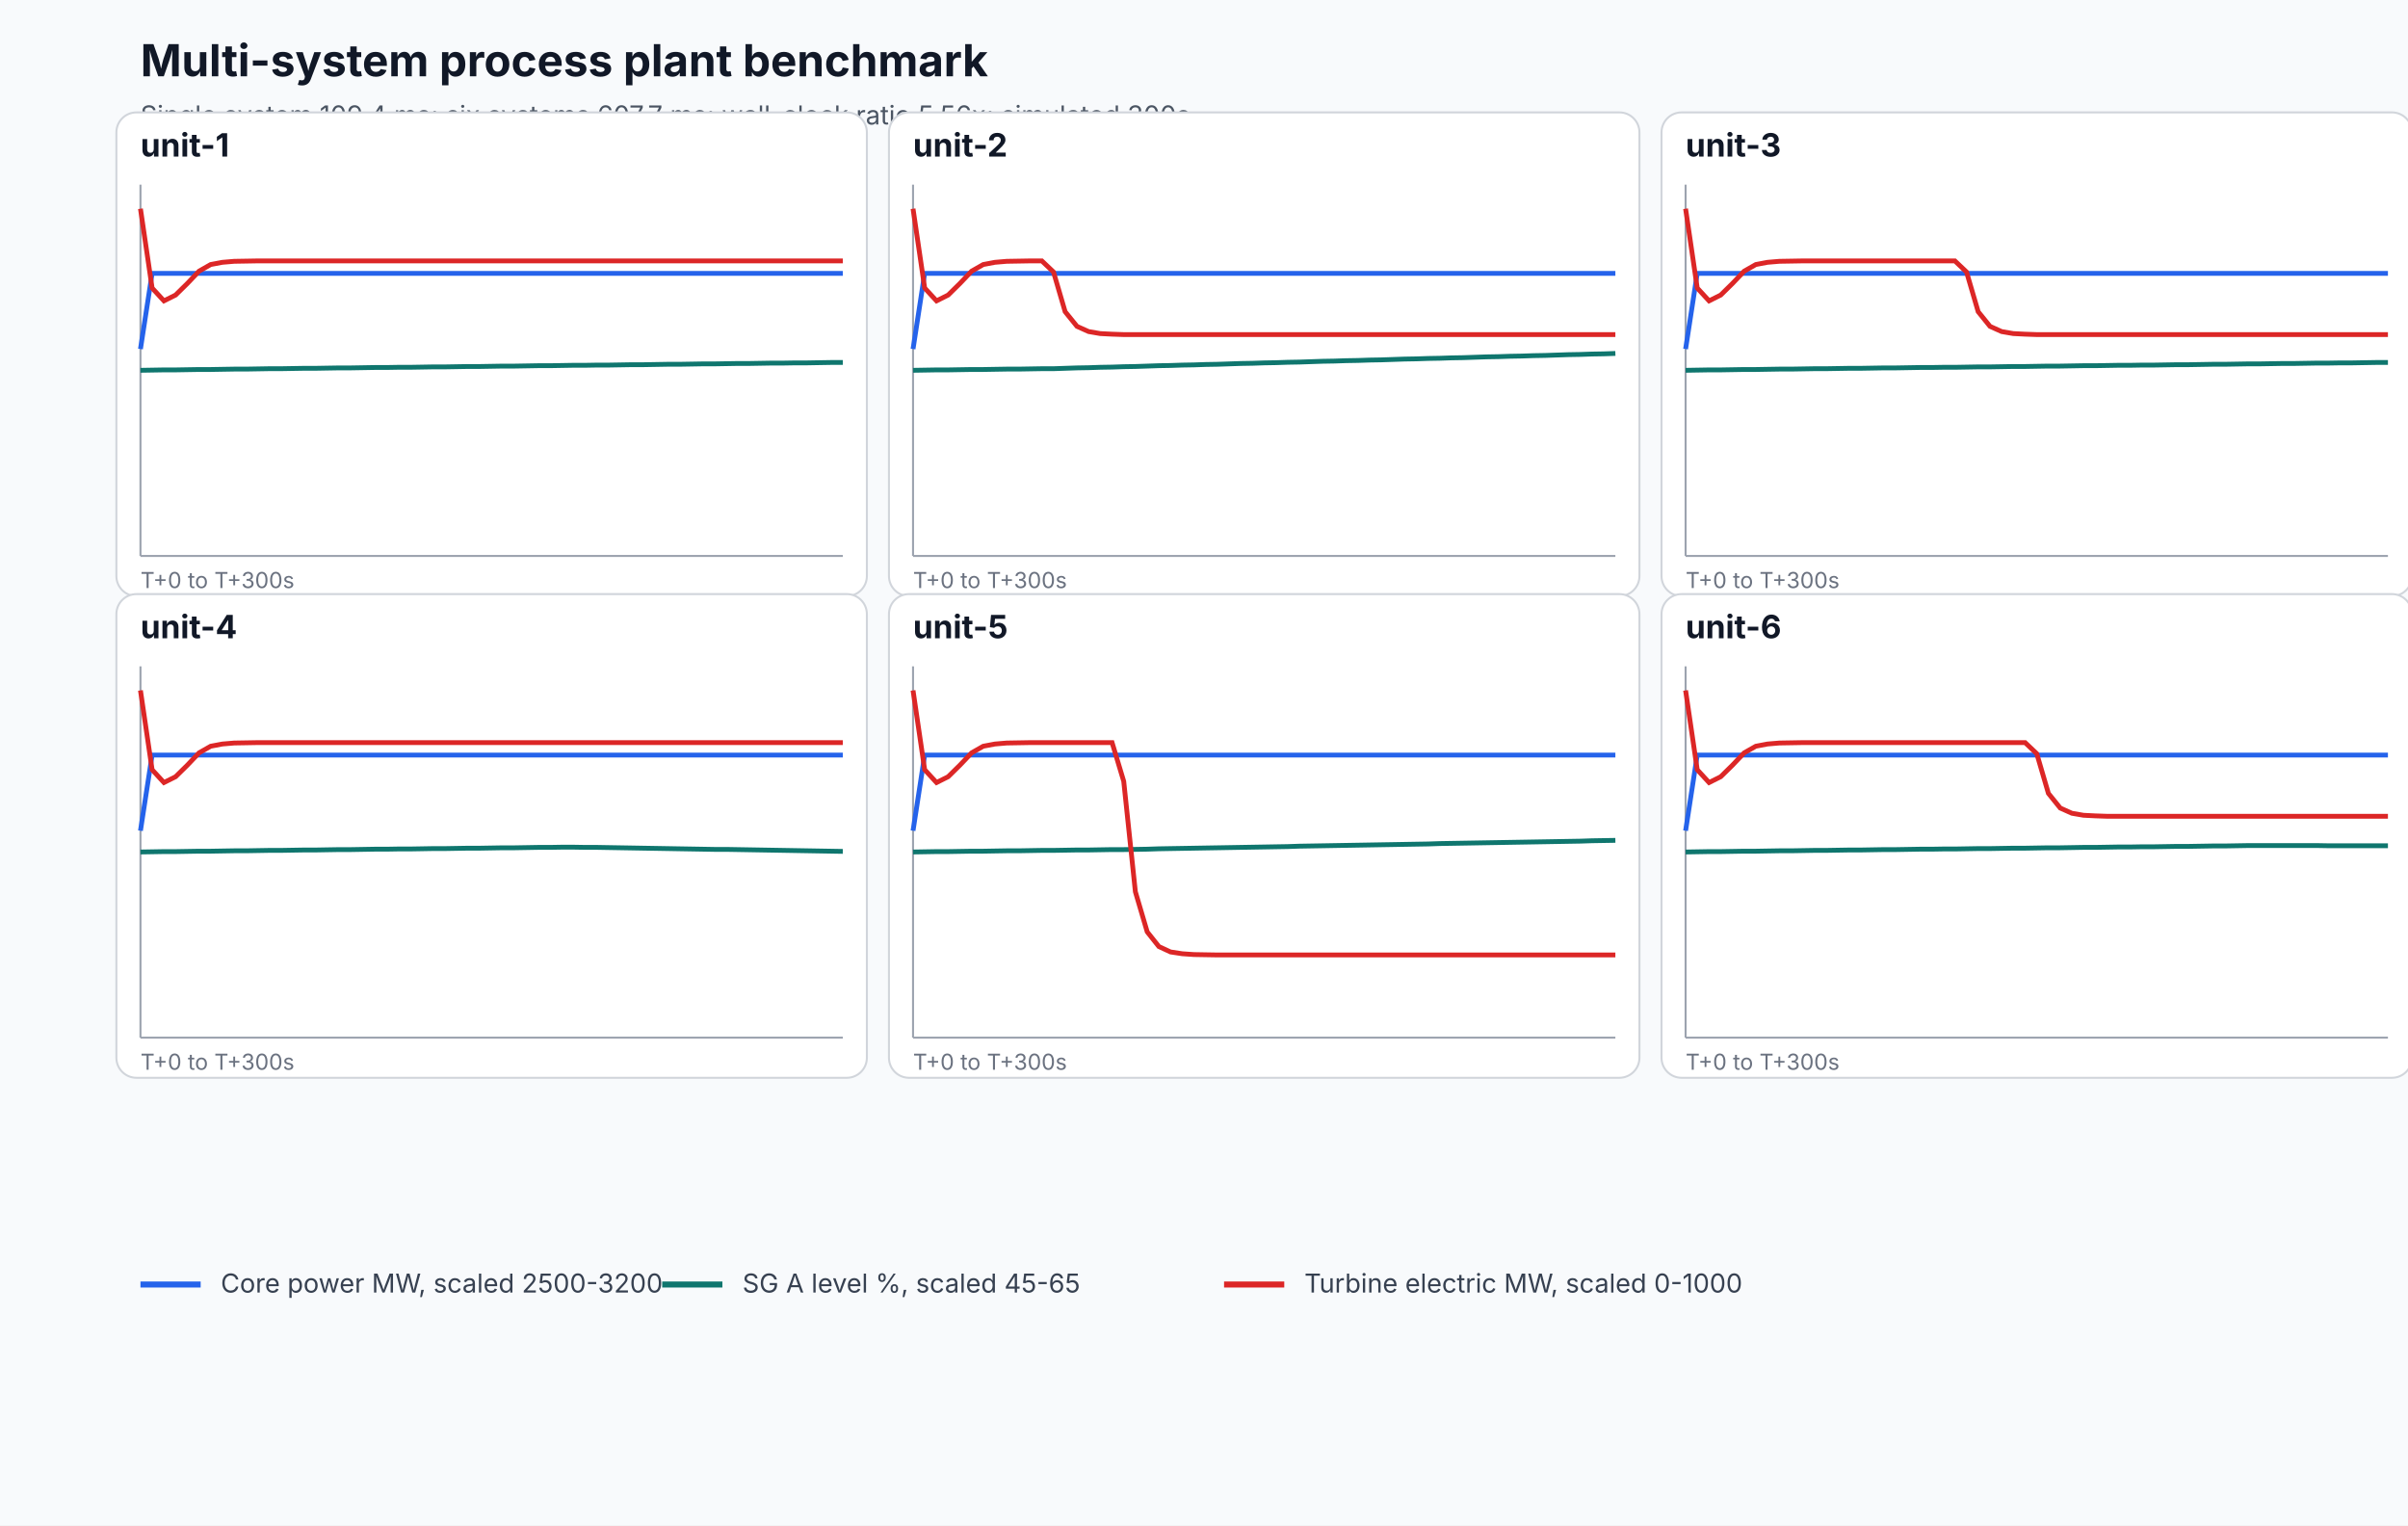
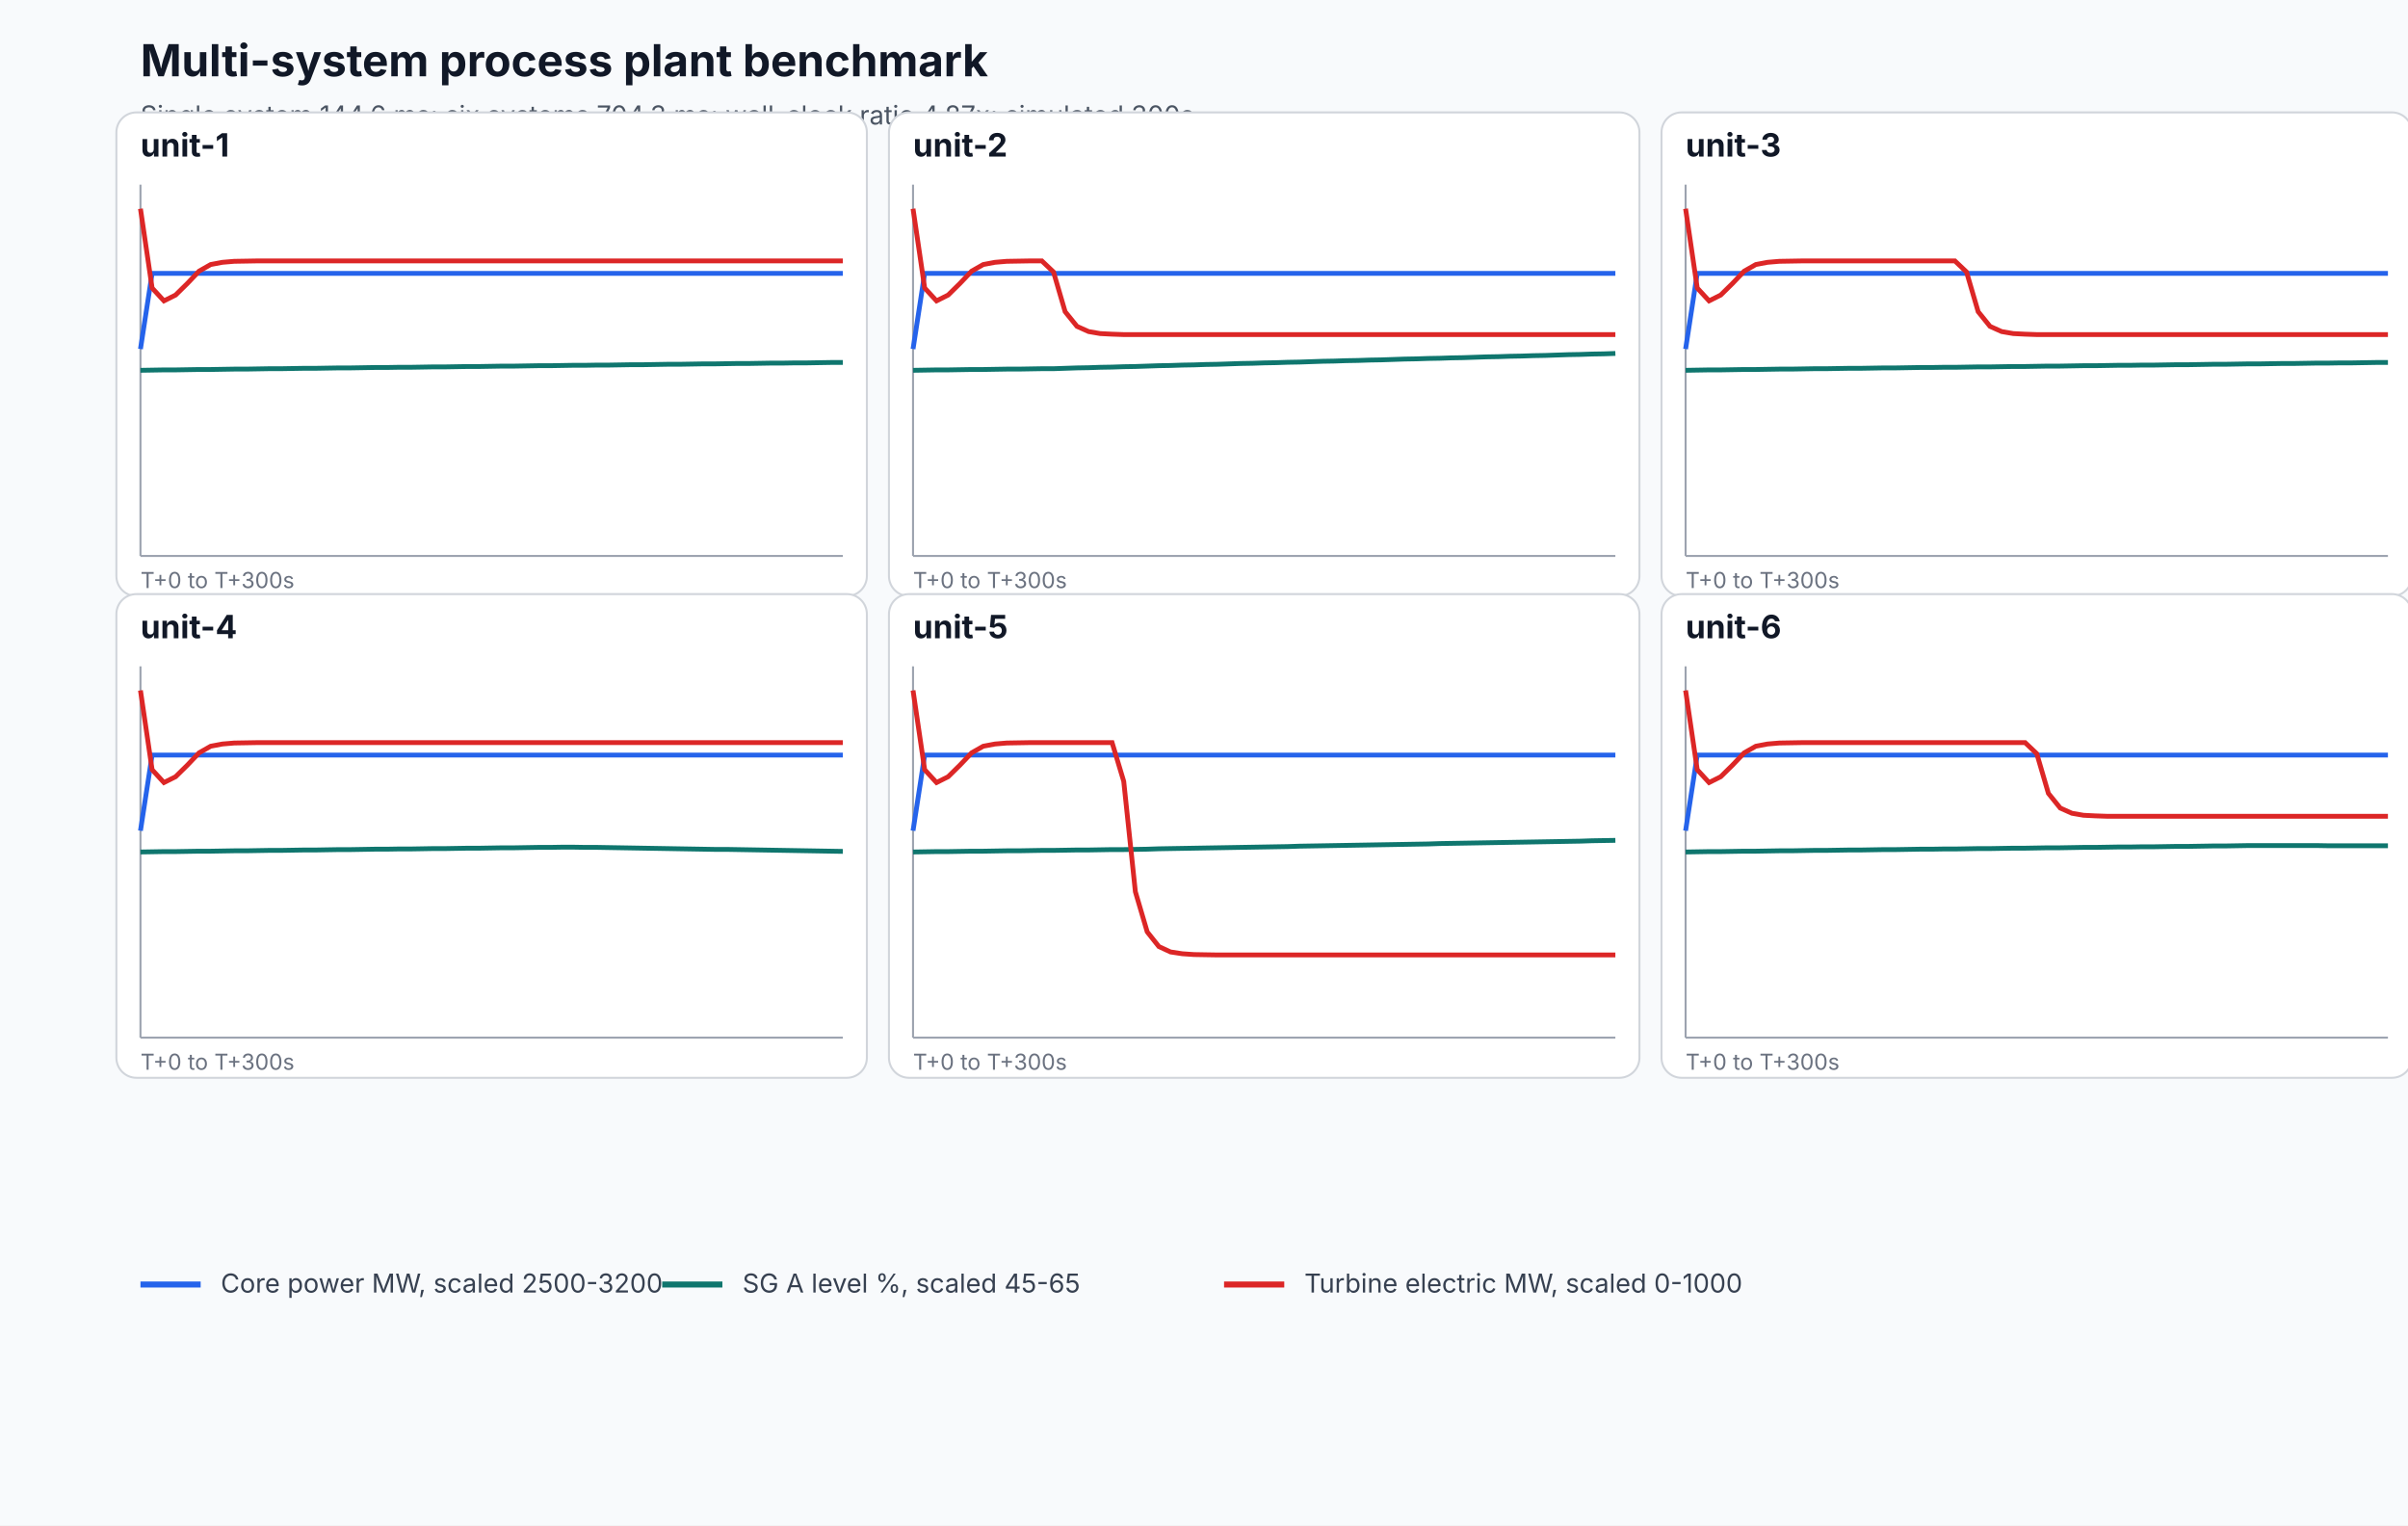
<svg xmlns="http://www.w3.org/2000/svg" width="1200" height="760" viewBox="0 0 1200 760" role="img" aria-labelledby="title desc">
  <rect width="100%" height="100%" fill="#f8fafc" />
  <text x="70" y="38" font-family="Inter, system-ui, sans-serif" font-size="22" font-weight="700" fill="#111827">Multi-system process plant benchmark</text>
-   <text x="70" y="62" font-family="Inter, system-ui, sans-serif" font-size="13" fill="#4b5563">Single system 109.4 ms; six systems 607.7 ms; wall-clock ratio 5.56x; simulated 300s.</text>
+   <text x="70" y="62" font-family="Inter, system-ui, sans-serif" font-size="13" fill="#4b5563">Single system 144.6 ms; six systems 704.3 ms; wall-clock ratio 4.87x; simulated 300s.</text>
  <g>
    <rect x="58" y="56" width="374" height="241" rx="10" fill="#ffffff" stroke="#d1d5db" />
    <text x="70" y="78" font-family="Inter, system-ui, sans-serif" font-size="16" font-weight="700" fill="#111827">unit-1</text>
    <line x1="70" y1="277" x2="420" y2="277" stroke="#9ca3af" />
    <line x1="70" y1="92" x2="70" y2="277" stroke="#9ca3af" />
    <path d="M 70.0 173.9 L 75.8 136.2 L 81.7 136.2 L 87.5 136.2 L 93.3 136.2 L 99.2 136.2 L 105.0 136.2 L 110.8 136.2 L 116.7 136.2 L 122.5 136.2 L 128.3 136.2 L 134.2 136.2 L 140.0 136.2 L 145.8 136.2 L 151.7 136.2 L 157.5 136.2 L 163.3 136.2 L 169.2 136.2 L 175.0 136.2 L 180.8 136.2 L 186.7 136.2 L 192.5 136.2 L 198.3 136.2 L 204.2 136.2 L 210.0 136.2 L 215.8 136.2 L 221.7 136.2 L 227.5 136.2 L 233.3 136.2 L 239.2 136.2 L 245.0 136.2 L 250.8 136.2 L 256.7 136.2 L 262.5 136.2 L 268.3 136.2 L 274.2 136.2 L 280.0 136.2 L 285.8 136.2 L 291.7 136.2 L 297.5 136.2 L 303.3 136.2 L 309.2 136.2 L 315.0 136.2 L 320.8 136.2 L 326.7 136.2 L 332.5 136.2 L 338.3 136.2 L 344.2 136.2 L 350.0 136.2 L 355.8 136.2 L 361.7 136.2 L 367.5 136.2 L 373.3 136.2 L 379.2 136.2 L 385.0 136.2 L 390.8 136.2 L 396.7 136.2 L 402.5 136.2 L 408.3 136.2 L 414.2 136.2 L 420.0 136.2" fill="none" stroke="#2563eb" stroke-width="2.4" />
    <path d="M 70.0 184.5 L 75.8 184.4 L 81.7 184.3 L 87.5 184.3 L 93.3 184.2 L 99.2 184.1 L 105.0 184.1 L 110.8 184.0 L 116.7 183.9 L 122.5 183.9 L 128.3 183.8 L 134.2 183.7 L 140.0 183.7 L 145.8 183.6 L 151.7 183.5 L 157.5 183.5 L 163.3 183.4 L 169.2 183.3 L 175.0 183.3 L 180.8 183.2 L 186.7 183.1 L 192.5 183.1 L 198.3 183.0 L 204.2 183.0 L 210.0 182.9 L 215.8 182.8 L 221.7 182.8 L 227.5 182.7 L 233.3 182.6 L 239.2 182.6 L 245.0 182.5 L 250.8 182.4 L 256.7 182.4 L 262.5 182.3 L 268.3 182.2 L 274.2 182.2 L 280.0 182.1 L 285.8 182.0 L 291.7 182.0 L 297.5 181.9 L 303.3 181.9 L 309.2 181.8 L 315.0 181.7 L 320.8 181.7 L 326.7 181.6 L 332.5 181.5 L 338.3 181.5 L 344.2 181.4 L 350.0 181.3 L 355.8 181.3 L 361.7 181.2 L 367.5 181.1 L 373.3 181.1 L 379.2 181.0 L 385.0 180.9 L 390.8 180.9 L 396.7 180.8 L 402.5 180.8 L 408.3 180.7 L 414.2 180.6 L 420.0 180.6" fill="none" stroke="#0f766e" stroke-width="2.4" />
    <path d="M 70.0 104.0 L 75.8 143.5 L 81.7 149.9 L 87.5 147.0 L 93.3 141.3 L 99.2 135.1 L 105.0 131.8 L 110.8 130.7 L 116.7 130.2 L 122.5 130.1 L 128.3 130.0 L 134.2 130.0 L 140.0 130.0 L 145.8 130.0 L 151.7 130.0 L 157.5 130.0 L 163.3 130.0 L 169.2 130.0 L 175.0 130.0 L 180.8 130.0 L 186.7 130.0 L 192.5 130.0 L 198.3 130.0 L 204.2 130.0 L 210.0 130.0 L 215.8 130.0 L 221.7 130.0 L 227.5 130.0 L 233.3 130.0 L 239.2 130.0 L 245.0 130.0 L 250.8 130.0 L 256.7 130.0 L 262.5 130.0 L 268.3 130.0 L 274.2 130.0 L 280.0 130.0 L 285.8 130.0 L 291.7 130.0 L 297.5 130.0 L 303.3 130.0 L 309.2 130.0 L 315.0 130.0 L 320.8 130.0 L 326.7 130.0 L 332.5 130.0 L 338.3 130.0 L 344.2 130.0 L 350.0 130.0 L 355.8 130.0 L 361.7 130.0 L 367.5 130.0 L 373.3 130.0 L 379.2 130.0 L 385.0 130.0 L 390.8 130.0 L 396.7 130.0 L 402.5 130.0 L 408.3 130.0 L 414.2 130.0 L 420.0 130.0" fill="none" stroke="#dc2626" stroke-width="2.4" />
    <text x="70" y="293" font-family="Inter, system-ui, sans-serif" font-size="11" fill="#6b7280">T+0 to T+300s</text>
  </g>
  <g>
    <rect x="443" y="56" width="374" height="241" rx="10" fill="#ffffff" stroke="#d1d5db" />
    <text x="455" y="78" font-family="Inter, system-ui, sans-serif" font-size="16" font-weight="700" fill="#111827">unit-2</text>
    <line x1="455" y1="277" x2="805" y2="277" stroke="#9ca3af" />
    <line x1="455" y1="92" x2="455" y2="277" stroke="#9ca3af" />
    <path d="M 455.0 173.9 L 460.8 136.2 L 466.7 136.2 L 472.5 136.2 L 478.3 136.2 L 484.2 136.2 L 490.0 136.2 L 495.8 136.2 L 501.7 136.2 L 507.5 136.2 L 513.3 136.2 L 519.2 136.2 L 525.0 136.2 L 530.8 136.2 L 536.7 136.2 L 542.5 136.2 L 548.3 136.2 L 554.2 136.2 L 560.0 136.2 L 565.8 136.2 L 571.7 136.2 L 577.5 136.2 L 583.3 136.2 L 589.2 136.2 L 595.0 136.2 L 600.8 136.2 L 606.7 136.2 L 612.5 136.2 L 618.3 136.2 L 624.2 136.2 L 630.0 136.2 L 635.8 136.2 L 641.7 136.2 L 647.5 136.2 L 653.3 136.2 L 659.2 136.2 L 665.0 136.2 L 670.8 136.2 L 676.7 136.2 L 682.5 136.2 L 688.3 136.2 L 694.2 136.2 L 700.0 136.2 L 705.8 136.2 L 711.7 136.2 L 717.5 136.2 L 723.3 136.2 L 729.2 136.2 L 735.0 136.2 L 740.8 136.2 L 746.7 136.2 L 752.5 136.2 L 758.3 136.2 L 764.2 136.2 L 770.0 136.2 L 775.8 136.2 L 781.7 136.2 L 787.5 136.2 L 793.3 136.2 L 799.2 136.2 L 805.0 136.2" fill="none" stroke="#2563eb" stroke-width="2.4" />
    <path d="M 455.0 184.5 L 460.8 184.4 L 466.7 184.3 L 472.5 184.3 L 478.3 184.2 L 484.2 184.1 L 490.0 184.1 L 495.8 184.0 L 501.7 183.9 L 507.5 183.9 L 513.3 183.8 L 519.2 183.7 L 525.0 183.7 L 530.8 183.5 L 536.7 183.3 L 542.5 183.2 L 548.3 183.0 L 554.2 182.9 L 560.0 182.7 L 565.8 182.6 L 571.7 182.4 L 577.5 182.2 L 583.3 182.1 L 589.2 181.9 L 595.0 181.8 L 600.8 181.6 L 606.7 181.5 L 612.5 181.3 L 618.3 181.1 L 624.2 181.0 L 630.0 180.8 L 635.8 180.7 L 641.7 180.5 L 647.5 180.4 L 653.3 180.2 L 659.2 180.0 L 665.0 179.9 L 670.8 179.7 L 676.7 179.6 L 682.5 179.4 L 688.3 179.3 L 694.2 179.1 L 700.0 178.9 L 705.8 178.8 L 711.7 178.6 L 717.5 178.5 L 723.3 178.3 L 729.2 178.2 L 735.0 178.0 L 740.8 177.8 L 746.7 177.7 L 752.5 177.5 L 758.3 177.4 L 764.2 177.2 L 770.0 177.1 L 775.8 176.9 L 781.7 176.7 L 787.5 176.6 L 793.3 176.4 L 799.2 176.3 L 805.0 176.1" fill="none" stroke="#0f766e" stroke-width="2.4" />
    <path d="M 455.0 104.0 L 460.8 143.5 L 466.7 149.9 L 472.5 147.0 L 478.3 141.3 L 484.2 135.1 L 490.0 131.8 L 495.8 130.7 L 501.7 130.2 L 507.5 130.1 L 513.3 130.0 L 519.2 130.0 L 525.0 135.5 L 530.8 155.3 L 536.7 162.6 L 542.5 165.2 L 548.3 166.2 L 554.2 166.5 L 560.0 166.7 L 565.8 166.7 L 571.7 166.7 L 577.5 166.7 L 583.3 166.7 L 589.2 166.7 L 595.0 166.7 L 600.8 166.7 L 606.7 166.7 L 612.5 166.7 L 618.3 166.7 L 624.2 166.7 L 630.0 166.7 L 635.8 166.7 L 641.7 166.7 L 647.5 166.7 L 653.3 166.7 L 659.2 166.7 L 665.0 166.7 L 670.8 166.7 L 676.7 166.7 L 682.5 166.7 L 688.3 166.7 L 694.2 166.7 L 700.0 166.7 L 705.8 166.7 L 711.7 166.7 L 717.5 166.7 L 723.3 166.7 L 729.2 166.7 L 735.0 166.7 L 740.8 166.7 L 746.7 166.7 L 752.5 166.7 L 758.3 166.7 L 764.2 166.7 L 770.0 166.7 L 775.8 166.7 L 781.7 166.7 L 787.5 166.7 L 793.3 166.7 L 799.2 166.7 L 805.0 166.7" fill="none" stroke="#dc2626" stroke-width="2.4" />
    <text x="455" y="293" font-family="Inter, system-ui, sans-serif" font-size="11" fill="#6b7280">T+0 to T+300s</text>
  </g>
  <g>
    <rect x="828" y="56" width="374" height="241" rx="10" fill="#ffffff" stroke="#d1d5db" />
    <text x="840" y="78" font-family="Inter, system-ui, sans-serif" font-size="16" font-weight="700" fill="#111827">unit-3</text>
    <line x1="840" y1="277" x2="1190" y2="277" stroke="#9ca3af" />
    <line x1="840" y1="92" x2="840" y2="277" stroke="#9ca3af" />
    <path d="M 840.0 173.9 L 845.8 136.2 L 851.7 136.2 L 857.5 136.2 L 863.3 136.2 L 869.2 136.2 L 875.0 136.2 L 880.8 136.2 L 886.7 136.2 L 892.5 136.2 L 898.3 136.2 L 904.2 136.2 L 910.0 136.2 L 915.8 136.2 L 921.7 136.2 L 927.5 136.2 L 933.3 136.2 L 939.2 136.2 L 945.0 136.2 L 950.8 136.2 L 956.7 136.2 L 962.5 136.2 L 968.3 136.2 L 974.2 136.2 L 980.0 136.2 L 985.8 136.2 L 991.7 136.2 L 997.5 136.2 L 1003.3 136.2 L 1009.2 136.2 L 1015.0 136.2 L 1020.8 136.2 L 1026.7 136.2 L 1032.5 136.2 L 1038.3 136.2 L 1044.2 136.2 L 1050.0 136.2 L 1055.8 136.2 L 1061.7 136.2 L 1067.5 136.2 L 1073.3 136.2 L 1079.2 136.2 L 1085.0 136.2 L 1090.8 136.2 L 1096.7 136.2 L 1102.5 136.2 L 1108.3 136.2 L 1114.2 136.2 L 1120.0 136.2 L 1125.8 136.2 L 1131.7 136.2 L 1137.5 136.2 L 1143.3 136.2 L 1149.2 136.2 L 1155.0 136.2 L 1160.8 136.2 L 1166.7 136.2 L 1172.5 136.2 L 1178.3 136.2 L 1184.2 136.2 L 1190.0 136.2" fill="none" stroke="#2563eb" stroke-width="2.4" />
    <path d="M 840.0 184.5 L 845.8 184.4 L 851.7 184.3 L 857.5 184.3 L 863.3 184.2 L 869.2 184.1 L 875.0 184.1 L 880.8 184.0 L 886.7 183.9 L 892.5 183.9 L 898.3 183.8 L 904.2 183.7 L 910.0 183.7 L 915.8 183.6 L 921.7 183.5 L 927.5 183.5 L 933.3 183.4 L 939.2 183.3 L 945.0 183.3 L 950.8 183.2 L 956.7 183.1 L 962.5 183.1 L 968.3 183.0 L 974.2 183.0 L 980.0 182.9 L 985.8 182.8 L 991.7 182.8 L 997.5 182.7 L 1003.3 182.6 L 1009.2 182.6 L 1015.0 182.5 L 1020.8 182.4 L 1026.7 182.4 L 1032.5 182.3 L 1038.3 182.2 L 1044.2 182.2 L 1050.0 182.1 L 1055.8 182.0 L 1061.7 182.0 L 1067.5 181.9 L 1073.3 181.9 L 1079.2 181.8 L 1085.0 181.7 L 1090.8 181.7 L 1096.7 181.6 L 1102.5 181.5 L 1108.3 181.5 L 1114.2 181.4 L 1120.0 181.3 L 1125.8 181.3 L 1131.7 181.2 L 1137.5 181.1 L 1143.3 181.1 L 1149.2 181.0 L 1155.0 180.9 L 1160.8 180.9 L 1166.7 180.8 L 1172.5 180.8 L 1178.3 180.7 L 1184.2 180.6 L 1190.0 180.6" fill="none" stroke="#0f766e" stroke-width="2.4" />
    <path d="M 840.0 104.0 L 845.8 143.5 L 851.7 149.9 L 857.5 147.0 L 863.3 141.3 L 869.2 135.1 L 875.0 131.8 L 880.8 130.7 L 886.7 130.2 L 892.5 130.1 L 898.3 130.0 L 904.2 130.0 L 910.0 130.0 L 915.8 130.0 L 921.7 130.0 L 927.5 130.0 L 933.3 130.0 L 939.2 130.0 L 945.0 130.0 L 950.8 130.0 L 956.7 130.0 L 962.5 130.0 L 968.3 130.0 L 974.2 130.0 L 980.0 135.5 L 985.8 155.3 L 991.7 162.6 L 997.5 165.2 L 1003.3 166.2 L 1009.2 166.5 L 1015.0 166.7 L 1020.8 166.7 L 1026.7 166.7 L 1032.5 166.7 L 1038.3 166.7 L 1044.2 166.7 L 1050.0 166.7 L 1055.8 166.7 L 1061.7 166.7 L 1067.5 166.7 L 1073.3 166.7 L 1079.2 166.7 L 1085.0 166.7 L 1090.8 166.7 L 1096.7 166.7 L 1102.5 166.7 L 1108.3 166.7 L 1114.2 166.7 L 1120.0 166.7 L 1125.8 166.7 L 1131.7 166.7 L 1137.5 166.7 L 1143.3 166.7 L 1149.2 166.7 L 1155.0 166.7 L 1160.8 166.7 L 1166.7 166.7 L 1172.5 166.7 L 1178.3 166.7 L 1184.2 166.7 L 1190.0 166.7" fill="none" stroke="#dc2626" stroke-width="2.4" />
    <text x="840" y="293" font-family="Inter, system-ui, sans-serif" font-size="11" fill="#6b7280">T+0 to T+300s</text>
  </g>
  <g>
    <rect x="58" y="296" width="374" height="241" rx="10" fill="#ffffff" stroke="#d1d5db" />
    <text x="70" y="318" font-family="Inter, system-ui, sans-serif" font-size="16" font-weight="700" fill="#111827">unit-4</text>
    <line x1="70" y1="517" x2="420" y2="517" stroke="#9ca3af" />
    <line x1="70" y1="332" x2="70" y2="517" stroke="#9ca3af" />
    <path d="M 70.0 413.9 L 75.8 376.2 L 81.7 376.2 L 87.5 376.2 L 93.3 376.2 L 99.2 376.2 L 105.0 376.2 L 110.8 376.2 L 116.7 376.2 L 122.5 376.2 L 128.3 376.2 L 134.2 376.2 L 140.0 376.2 L 145.8 376.2 L 151.7 376.2 L 157.5 376.2 L 163.3 376.2 L 169.2 376.2 L 175.0 376.2 L 180.8 376.2 L 186.7 376.2 L 192.5 376.2 L 198.3 376.2 L 204.2 376.2 L 210.0 376.2 L 215.8 376.2 L 221.7 376.2 L 227.5 376.2 L 233.3 376.2 L 239.2 376.2 L 245.0 376.2 L 250.8 376.2 L 256.7 376.2 L 262.5 376.2 L 268.3 376.2 L 274.2 376.2 L 280.0 376.2 L 285.8 376.2 L 291.7 376.2 L 297.5 376.2 L 303.3 376.2 L 309.2 376.2 L 315.0 376.2 L 320.8 376.2 L 326.7 376.2 L 332.5 376.2 L 338.3 376.2 L 344.2 376.2 L 350.0 376.2 L 355.8 376.2 L 361.7 376.2 L 367.5 376.2 L 373.3 376.2 L 379.2 376.2 L 385.0 376.2 L 390.8 376.2 L 396.7 376.2 L 402.5 376.2 L 408.3 376.2 L 414.2 376.2 L 420.0 376.2" fill="none" stroke="#2563eb" stroke-width="2.4" />
    <path d="M 70.0 424.5 L 75.8 424.4 L 81.7 424.3 L 87.5 424.3 L 93.3 424.2 L 99.2 424.1 L 105.0 424.1 L 110.8 424.0 L 116.7 423.9 L 122.5 423.9 L 128.3 423.8 L 134.2 423.7 L 140.0 423.7 L 145.8 423.6 L 151.7 423.5 L 157.5 423.5 L 163.3 423.4 L 169.2 423.3 L 175.0 423.3 L 180.8 423.2 L 186.7 423.1 L 192.5 423.1 L 198.3 423.0 L 204.2 423.0 L 210.0 422.9 L 215.8 422.8 L 221.7 422.8 L 227.5 422.7 L 233.3 422.6 L 239.2 422.6 L 245.0 422.5 L 250.8 422.4 L 256.7 422.4 L 262.5 422.3 L 268.3 422.2 L 274.2 422.2 L 280.0 422.1 L 285.8 422.1 L 291.7 422.2 L 297.5 422.2 L 303.3 422.3 L 309.2 422.4 L 315.0 422.5 L 320.8 422.6 L 326.7 422.7 L 332.5 422.8 L 338.3 422.9 L 344.2 423.0 L 350.0 423.1 L 355.8 423.2 L 361.7 423.2 L 367.5 423.3 L 373.3 423.4 L 379.2 423.5 L 385.0 423.6 L 390.8 423.7 L 396.7 423.8 L 402.5 423.9 L 408.3 424.0 L 414.2 424.1 L 420.0 424.2" fill="none" stroke="#0f766e" stroke-width="2.4" />
    <path d="M 70.0 344.0 L 75.8 383.5 L 81.7 389.9 L 87.5 387.0 L 93.3 381.3 L 99.2 375.1 L 105.0 371.8 L 110.8 370.7 L 116.7 370.2 L 122.5 370.1 L 128.3 370.0 L 134.2 370.0 L 140.0 370.0 L 145.8 370.0 L 151.7 370.0 L 157.5 370.0 L 163.3 370.0 L 169.2 370.0 L 175.0 370.0 L 180.8 370.0 L 186.7 370.0 L 192.5 370.0 L 198.3 370.0 L 204.2 370.0 L 210.0 370.0 L 215.8 370.0 L 221.7 370.0 L 227.5 370.0 L 233.3 370.0 L 239.2 370.0 L 245.0 370.0 L 250.8 370.0 L 256.7 370.0 L 262.5 370.0 L 268.3 370.0 L 274.2 370.0 L 280.0 370.0 L 285.8 370.0 L 291.7 370.0 L 297.5 370.0 L 303.3 370.0 L 309.2 370.0 L 315.0 370.0 L 320.8 370.0 L 326.7 370.0 L 332.5 370.0 L 338.3 370.0 L 344.2 370.0 L 350.0 370.0 L 355.8 370.0 L 361.7 370.0 L 367.5 370.0 L 373.3 370.0 L 379.2 370.0 L 385.0 370.0 L 390.8 370.0 L 396.7 370.0 L 402.5 370.0 L 408.3 370.0 L 414.2 370.0 L 420.0 370.0" fill="none" stroke="#dc2626" stroke-width="2.4" />
    <text x="70" y="533" font-family="Inter, system-ui, sans-serif" font-size="11" fill="#6b7280">T+0 to T+300s</text>
  </g>
  <g>
    <rect x="443" y="296" width="374" height="241" rx="10" fill="#ffffff" stroke="#d1d5db" />
    <text x="455" y="318" font-family="Inter, system-ui, sans-serif" font-size="16" font-weight="700" fill="#111827">unit-5</text>
    <line x1="455" y1="517" x2="805" y2="517" stroke="#9ca3af" />
    <line x1="455" y1="332" x2="455" y2="517" stroke="#9ca3af" />
    <path d="M 455.0 413.9 L 460.8 376.2 L 466.7 376.2 L 472.5 376.2 L 478.3 376.2 L 484.2 376.2 L 490.0 376.2 L 495.8 376.2 L 501.7 376.2 L 507.5 376.2 L 513.3 376.2 L 519.2 376.2 L 525.0 376.2 L 530.8 376.2 L 536.7 376.2 L 542.5 376.2 L 548.3 376.2 L 554.2 376.2 L 560.0 376.2 L 565.8 376.2 L 571.7 376.2 L 577.5 376.2 L 583.3 376.2 L 589.2 376.2 L 595.0 376.2 L 600.8 376.2 L 606.7 376.2 L 612.5 376.2 L 618.3 376.2 L 624.2 376.2 L 630.0 376.2 L 635.8 376.2 L 641.7 376.2 L 647.5 376.2 L 653.3 376.2 L 659.2 376.2 L 665.0 376.2 L 670.8 376.2 L 676.7 376.2 L 682.5 376.2 L 688.3 376.2 L 694.2 376.2 L 700.0 376.2 L 705.8 376.2 L 711.7 376.2 L 717.5 376.2 L 723.3 376.2 L 729.2 376.2 L 735.0 376.2 L 740.8 376.2 L 746.7 376.2 L 752.5 376.2 L 758.3 376.2 L 764.2 376.2 L 770.0 376.2 L 775.8 376.2 L 781.7 376.2 L 787.5 376.2 L 793.3 376.2 L 799.2 376.2 L 805.0 376.2" fill="none" stroke="#2563eb" stroke-width="2.4" />
    <path d="M 455.0 424.5 L 460.8 424.4 L 466.7 424.3 L 472.5 424.3 L 478.3 424.2 L 484.2 424.1 L 490.0 424.1 L 495.8 424.0 L 501.7 423.9 L 507.5 423.9 L 513.3 423.8 L 519.2 423.7 L 525.0 423.7 L 530.8 423.6 L 536.7 423.5 L 542.5 423.5 L 548.3 423.4 L 554.2 423.3 L 560.0 423.3 L 565.8 423.2 L 571.7 423.1 L 577.5 422.9 L 583.3 422.8 L 589.2 422.7 L 595.0 422.6 L 600.8 422.5 L 606.7 422.4 L 612.5 422.3 L 618.3 422.2 L 624.2 422.1 L 630.0 422.0 L 635.8 421.9 L 641.7 421.8 L 647.5 421.6 L 653.3 421.5 L 659.2 421.4 L 665.0 421.3 L 670.8 421.2 L 676.7 421.1 L 682.5 421.0 L 688.3 420.9 L 694.2 420.8 L 700.0 420.7 L 705.8 420.6 L 711.7 420.5 L 717.5 420.3 L 723.3 420.2 L 729.2 420.1 L 735.0 420.0 L 740.8 419.9 L 746.7 419.8 L 752.5 419.7 L 758.3 419.6 L 764.2 419.5 L 770.0 419.4 L 775.8 419.3 L 781.7 419.2 L 787.5 419.1 L 793.3 418.9 L 799.2 418.8 L 805.0 418.7" fill="none" stroke="#0f766e" stroke-width="2.4" />
    <path d="M 455.0 344.0 L 460.8 383.5 L 466.7 389.9 L 472.5 387.0 L 478.3 381.3 L 484.2 375.1 L 490.0 371.8 L 495.8 370.7 L 501.7 370.2 L 507.5 370.1 L 513.3 370.0 L 519.2 370.0 L 525.0 370.0 L 530.8 370.0 L 536.7 370.0 L 542.5 370.0 L 548.3 370.0 L 554.2 370.0 L 560.0 389.3 L 565.8 444.3 L 571.7 464.3 L 577.5 471.6 L 583.3 474.3 L 589.2 475.2 L 595.0 475.6 L 600.8 475.7 L 606.7 475.8 L 612.5 475.8 L 618.3 475.8 L 624.2 475.8 L 630.0 475.8 L 635.8 475.8 L 641.7 475.8 L 647.5 475.8 L 653.3 475.8 L 659.2 475.8 L 665.0 475.8 L 670.8 475.8 L 676.7 475.8 L 682.5 475.8 L 688.3 475.8 L 694.2 475.8 L 700.0 475.8 L 705.8 475.8 L 711.7 475.8 L 717.5 475.8 L 723.3 475.8 L 729.2 475.8 L 735.0 475.8 L 740.8 475.8 L 746.7 475.8 L 752.5 475.8 L 758.3 475.8 L 764.2 475.8 L 770.0 475.8 L 775.8 475.8 L 781.7 475.8 L 787.5 475.8 L 793.3 475.8 L 799.2 475.8 L 805.0 475.8" fill="none" stroke="#dc2626" stroke-width="2.4" />
    <text x="455" y="533" font-family="Inter, system-ui, sans-serif" font-size="11" fill="#6b7280">T+0 to T+300s</text>
  </g>
  <g>
    <rect x="828" y="296" width="374" height="241" rx="10" fill="#ffffff" stroke="#d1d5db" />
    <text x="840" y="318" font-family="Inter, system-ui, sans-serif" font-size="16" font-weight="700" fill="#111827">unit-6</text>
    <line x1="840" y1="517" x2="1190" y2="517" stroke="#9ca3af" />
    <line x1="840" y1="332" x2="840" y2="517" stroke="#9ca3af" />
    <path d="M 840.0 413.9 L 845.8 376.2 L 851.7 376.2 L 857.5 376.2 L 863.3 376.2 L 869.2 376.2 L 875.0 376.2 L 880.8 376.2 L 886.7 376.2 L 892.5 376.2 L 898.3 376.2 L 904.2 376.2 L 910.0 376.2 L 915.8 376.2 L 921.7 376.2 L 927.5 376.2 L 933.3 376.2 L 939.2 376.2 L 945.0 376.2 L 950.8 376.2 L 956.7 376.2 L 962.5 376.2 L 968.3 376.2 L 974.2 376.2 L 980.0 376.2 L 985.8 376.2 L 991.7 376.2 L 997.5 376.2 L 1003.3 376.2 L 1009.2 376.2 L 1015.0 376.2 L 1020.8 376.2 L 1026.7 376.2 L 1032.5 376.2 L 1038.3 376.2 L 1044.2 376.2 L 1050.0 376.2 L 1055.8 376.2 L 1061.7 376.2 L 1067.5 376.2 L 1073.3 376.2 L 1079.2 376.2 L 1085.0 376.2 L 1090.8 376.2 L 1096.7 376.2 L 1102.5 376.2 L 1108.3 376.2 L 1114.2 376.2 L 1120.0 376.2 L 1125.8 376.2 L 1131.7 376.2 L 1137.5 376.2 L 1143.3 376.2 L 1149.2 376.2 L 1155.0 376.2 L 1160.8 376.2 L 1166.7 376.2 L 1172.5 376.2 L 1178.3 376.2 L 1184.2 376.2 L 1190.0 376.2" fill="none" stroke="#2563eb" stroke-width="2.4" />
    <path d="M 840.0 424.5 L 845.8 424.4 L 851.7 424.3 L 857.5 424.3 L 863.3 424.2 L 869.2 424.1 L 875.0 424.1 L 880.8 424.0 L 886.7 423.9 L 892.5 423.9 L 898.3 423.8 L 904.2 423.7 L 910.0 423.7 L 915.8 423.6 L 921.7 423.5 L 927.5 423.5 L 933.3 423.4 L 939.2 423.3 L 945.0 423.3 L 950.8 423.2 L 956.7 423.1 L 962.5 423.1 L 968.3 423.0 L 974.2 423.0 L 980.0 422.9 L 985.8 422.8 L 991.7 422.8 L 997.5 422.7 L 1003.3 422.6 L 1009.2 422.6 L 1015.0 422.5 L 1020.8 422.4 L 1026.7 422.4 L 1032.5 422.3 L 1038.3 422.2 L 1044.2 422.2 L 1050.0 422.1 L 1055.8 422.0 L 1061.7 422.0 L 1067.5 421.9 L 1073.3 421.9 L 1079.2 421.8 L 1085.0 421.7 L 1090.8 421.7 L 1096.7 421.6 L 1102.5 421.5 L 1108.3 421.5 L 1114.2 421.4 L 1120.0 421.3 L 1125.8 421.3 L 1131.7 421.3 L 1137.5 421.3 L 1143.3 421.3 L 1149.2 421.3 L 1155.0 421.3 L 1160.8 421.4 L 1166.7 421.4 L 1172.5 421.4 L 1178.3 421.4 L 1184.2 421.4 L 1190.0 421.4" fill="none" stroke="#0f766e" stroke-width="2.4" />
    <path d="M 840.0 344.0 L 845.8 383.5 L 851.7 389.9 L 857.5 387.0 L 863.3 381.3 L 869.2 375.1 L 875.0 371.8 L 880.8 370.7 L 886.7 370.2 L 892.5 370.1 L 898.3 370.0 L 904.2 370.0 L 910.0 370.0 L 915.8 370.0 L 921.7 370.0 L 927.5 370.0 L 933.3 370.0 L 939.2 370.0 L 945.0 370.0 L 950.8 370.0 L 956.7 370.0 L 962.5 370.0 L 968.3 370.0 L 974.2 370.0 L 980.0 370.0 L 985.8 370.0 L 991.7 370.0 L 997.5 370.0 L 1003.3 370.0 L 1009.2 370.0 L 1015.0 375.5 L 1020.8 395.3 L 1026.7 402.6 L 1032.5 405.2 L 1038.3 406.2 L 1044.2 406.5 L 1050.0 406.7 L 1055.8 406.7 L 1061.7 406.7 L 1067.5 406.7 L 1073.3 406.7 L 1079.2 406.7 L 1085.0 406.7 L 1090.8 406.7 L 1096.7 406.7 L 1102.5 406.7 L 1108.3 406.7 L 1114.2 406.7 L 1120.0 406.7 L 1125.8 406.7 L 1131.7 406.7 L 1137.5 406.7 L 1143.3 406.7 L 1149.2 406.7 L 1155.0 406.7 L 1160.8 406.7 L 1166.7 406.7 L 1172.5 406.7 L 1178.3 406.7 L 1184.2 406.7 L 1190.0 406.7" fill="none" stroke="#dc2626" stroke-width="2.4" />
    <text x="840" y="533" font-family="Inter, system-ui, sans-serif" font-size="11" fill="#6b7280">T+0 to T+300s</text>
  </g>
  <g font-family="Inter, system-ui, sans-serif" font-size="13" fill="#374151">
    <line x1="70" y1="640" x2="100" y2="640" stroke="#2563eb" stroke-width="3" />
    <text x="110" y="644">Core power MW, scaled 2500-3200</text>
    <line x1="330" y1="640" x2="360" y2="640" stroke="#0f766e" stroke-width="3" />
    <text x="370" y="644">SG A level %, scaled 45-65</text>
    <line x1="610" y1="640" x2="640" y2="640" stroke="#dc2626" stroke-width="3" />
    <text x="650" y="644">Turbine electric MW, scaled 0-1000</text>
  </g>
</svg>
